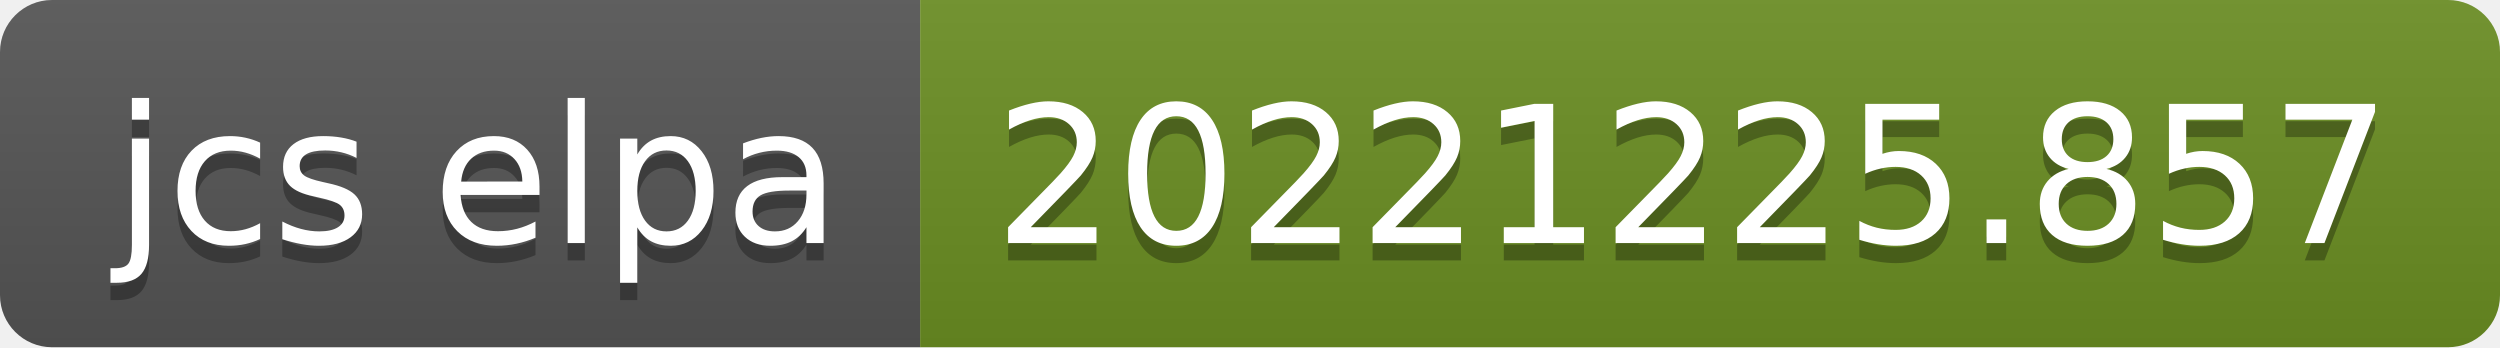
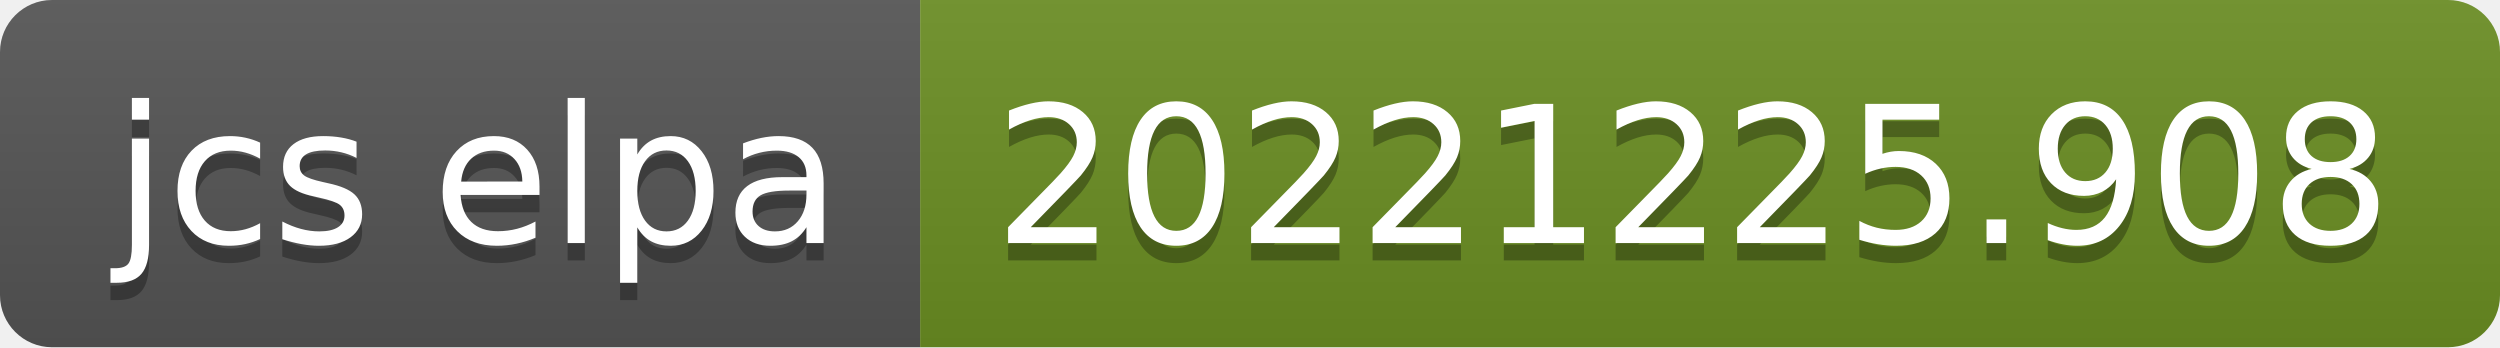
- <svg xmlns="http://www.w3.org/2000/svg" width="144" height="20" role="img" aria-label="jcs elpa: 20221225.857">
+ <svg xmlns="http://www.w3.org/2000/svg" width="144" height="20" role="img" aria-label="jcs elpa: 20221225.908">
  <linearGradient id="s" x2="0" y2="100%">
    <stop offset="0" stop-color="#bbb" stop-opacity=".1" />
    <stop offset="1" stop-opacity=".1" />
  </linearGradient>
  <clipPath id="r">
    <rect width="144" height="20" rx="3" fill="#fff" />
  </clipPath>
  <g clip-path="url(#r)">
    <rect width="53" height="20" fill="#555" />
    <rect x="53" width="91" height="20" fill="#6b8e23" />
    <rect width="144" height="20" fill="url(#s)" />
  </g>
  <g fill="#fff" text-anchor="middle" font-family="Verdana,Geneva,DejaVu Sans,sans-serif" text-rendering="geometricPrecision" font-size="110">
    <text aria-hidden="true" x="275" y="150" fill="#010101" fill-opacity=".3" transform="scale(.1)" textLength="430">jcs elpa</text>
    <text x="275" y="140" transform="scale(.1)" fill="#fff" textLength="430">jcs elpa</text>
-     <text aria-hidden="true" x="975" y="150" fill="#010101" fill-opacity=".3" transform="scale(.1)" textLength="810">20221225.857</text>
-     <text x="975" y="140" transform="scale(.1)" fill="#fff" textLength="810">20221225.857</text>
+     <text aria-hidden="true" x="975" y="150" fill="#010101" fill-opacity=".3" transform="scale(.1)" textLength="810">20221225.908</text>
+     <text x="975" y="140" transform="scale(.1)" fill="#fff" textLength="810">20221225.908</text>
  </g>
</svg>
